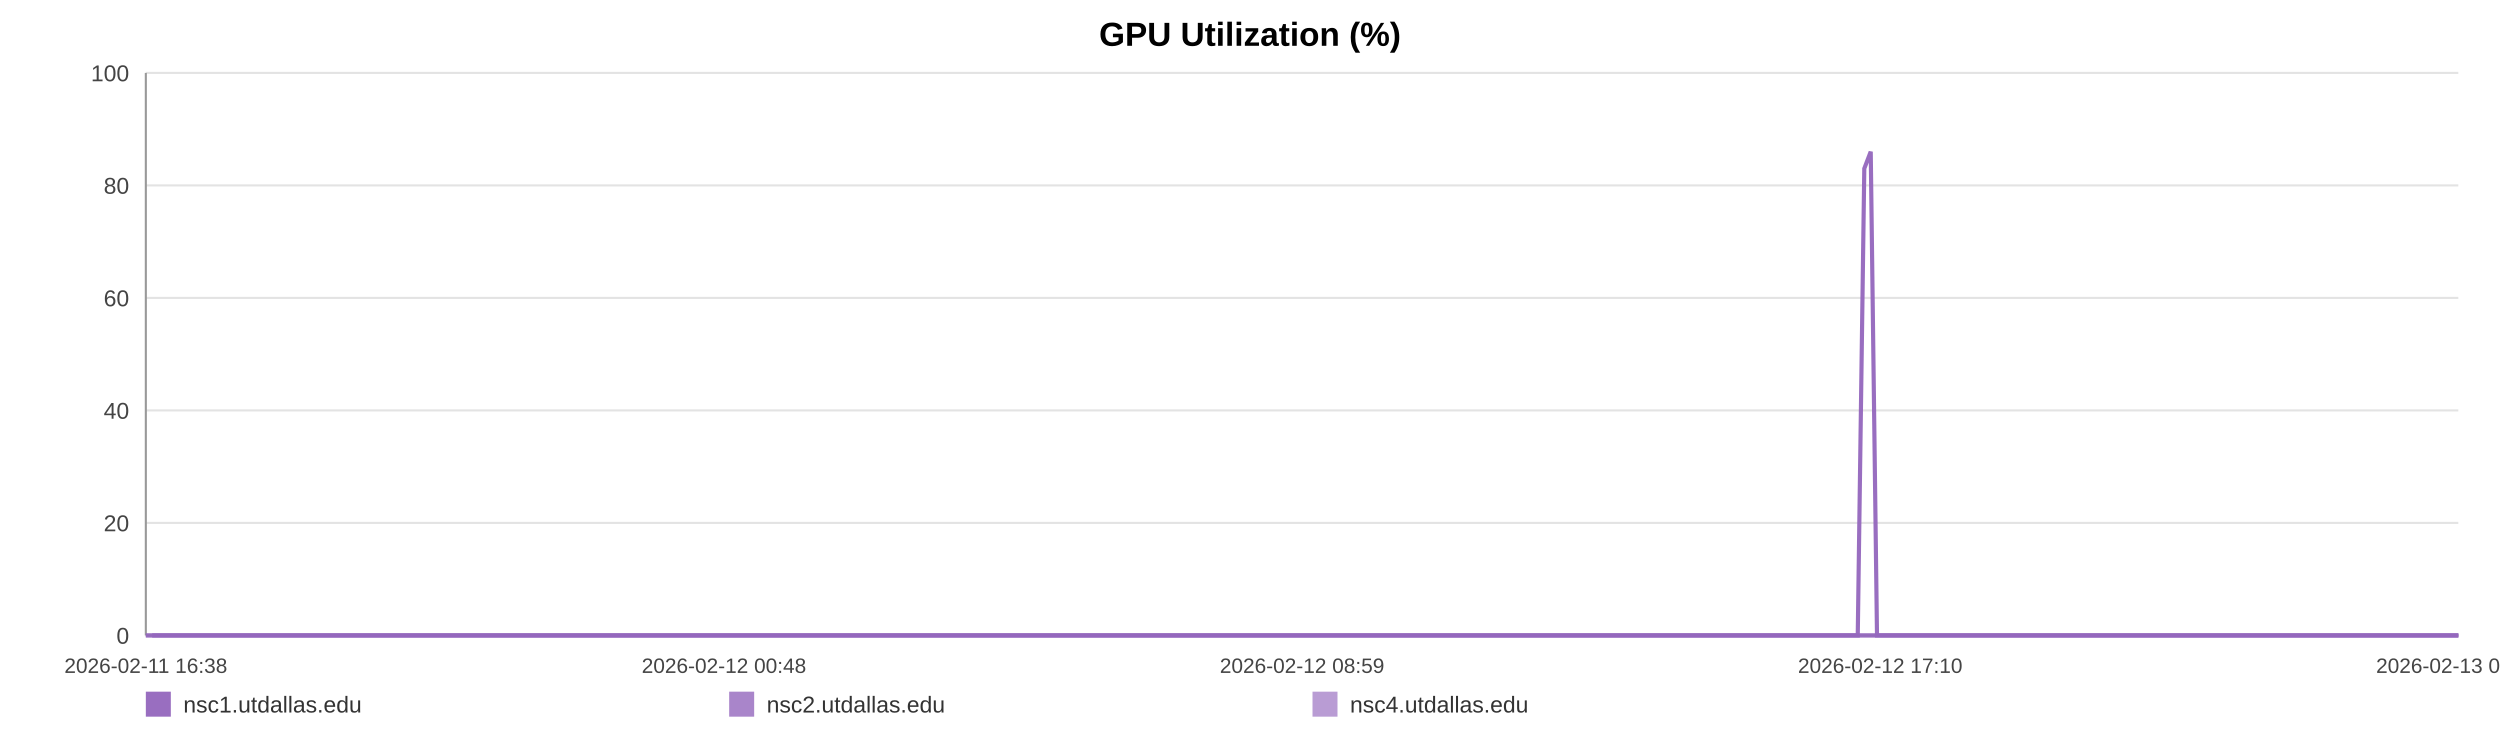
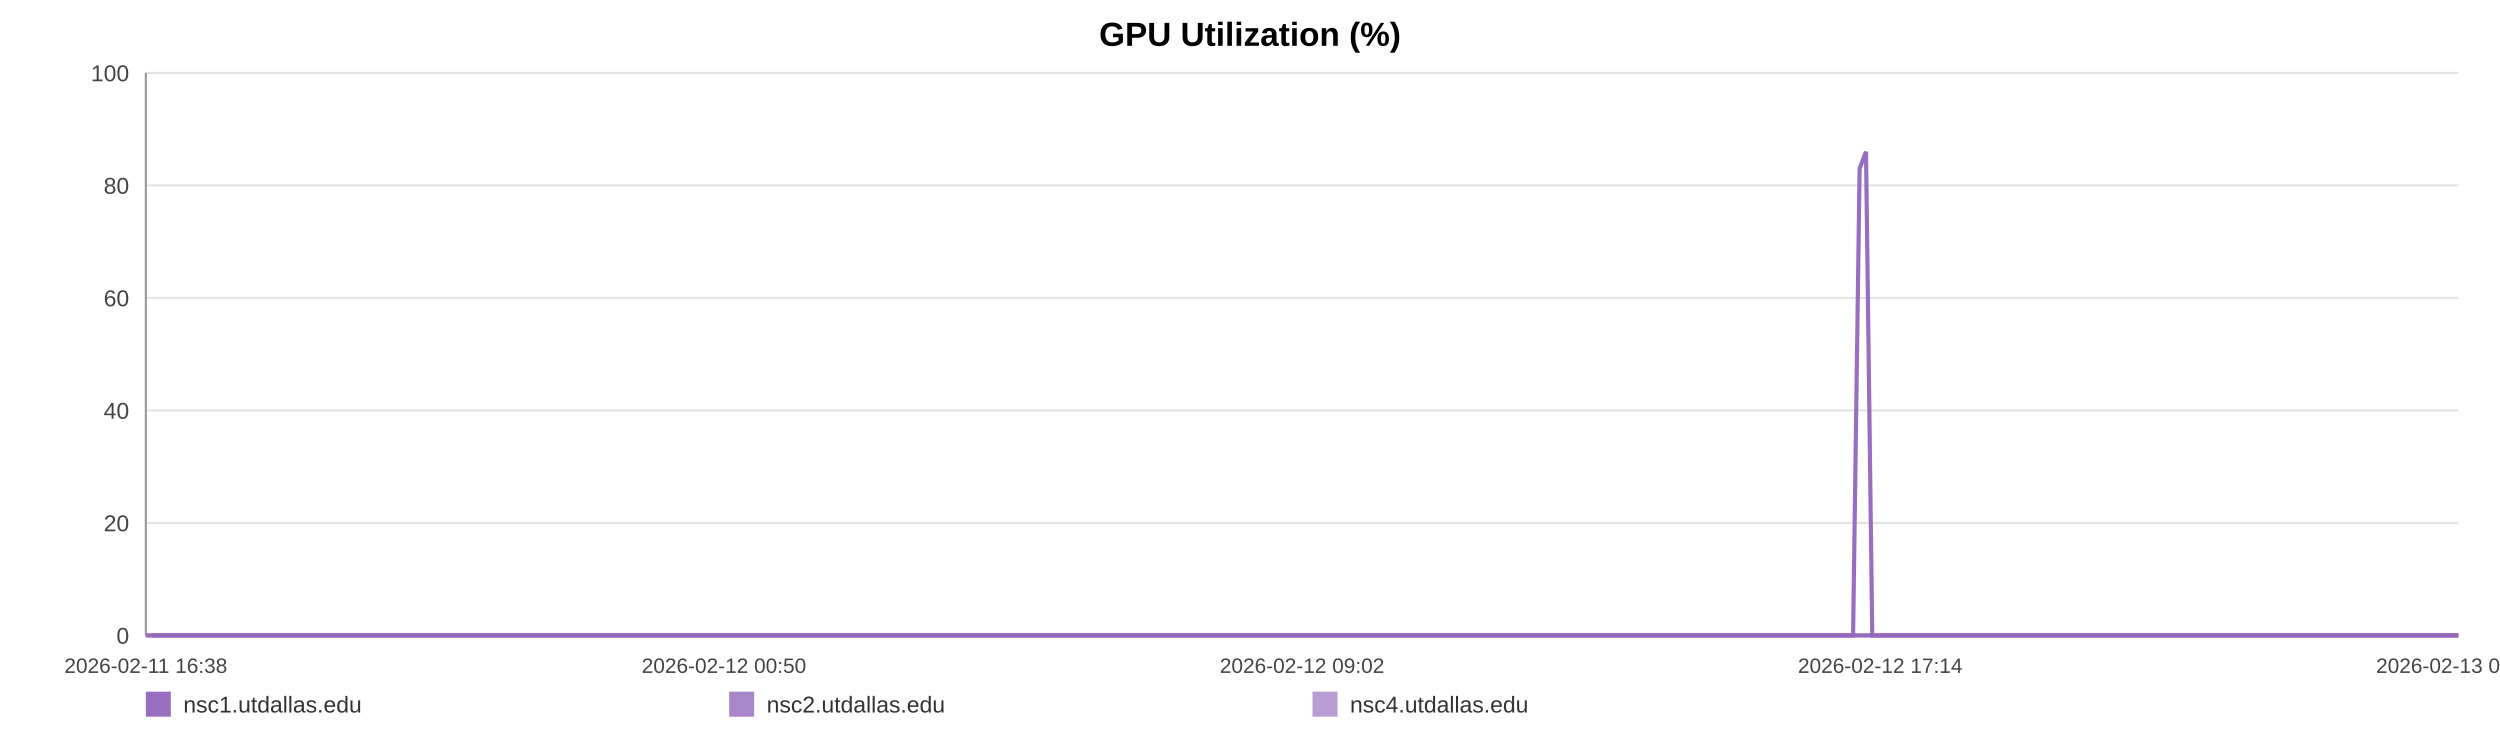
<svg xmlns="http://www.w3.org/2000/svg" width="1200" height="360" viewBox="0 0 1200 360" role="img" aria-label="GPU Utilization (%)">
  <rect width="100%" height="100%" fill="#ffffff" />
  <text x="600.0" y="22" text-anchor="middle" font-size="16" font-family="Arial, Helvetica, sans-serif" font-weight="bold">GPU Utilization (%)</text>
  <line x1="70" y1="35.00" x2="1180" y2="35.00" stroke="#e3e3e3" stroke-width="1" />
  <text x="62" y="39.00" text-anchor="end" font-size="11" fill="#444" font-family="Arial, Helvetica, sans-serif">100</text>
  <line x1="70" y1="89.00" x2="1180" y2="89.00" stroke="#e3e3e3" stroke-width="1" />
  <text x="62" y="93.00" text-anchor="end" font-size="11" fill="#444" font-family="Arial, Helvetica, sans-serif">80</text>
  <line x1="70" y1="143.00" x2="1180" y2="143.00" stroke="#e3e3e3" stroke-width="1" />
  <text x="62" y="147.00" text-anchor="end" font-size="11" fill="#444" font-family="Arial, Helvetica, sans-serif">60</text>
  <line x1="70" y1="197.00" x2="1180" y2="197.00" stroke="#e3e3e3" stroke-width="1" />
  <text x="62" y="201.00" text-anchor="end" font-size="11" fill="#444" font-family="Arial, Helvetica, sans-serif">40</text>
  <line x1="70" y1="251.00" x2="1180" y2="251.00" stroke="#e3e3e3" stroke-width="1" />
  <text x="62" y="255.00" text-anchor="end" font-size="11" fill="#444" font-family="Arial, Helvetica, sans-serif">20</text>
  <line x1="70" y1="305.00" x2="1180" y2="305.00" stroke="#e3e3e3" stroke-width="1" />
  <text x="62" y="309.00" text-anchor="end" font-size="11" fill="#444" font-family="Arial, Helvetica, sans-serif">0</text>
  <line x1="70" y1="35" x2="70" y2="305" stroke="#999" />
  <line x1="70" y1="305" x2="1180" y2="305" stroke="#999" />
  <text x="70.00" y="323" text-anchor="middle" font-size="10" fill="#444" font-family="Arial, Helvetica, sans-serif">2026-02-11 16:38</text>
-   <text x="347.50" y="323" text-anchor="middle" font-size="10" fill="#444" font-family="Arial, Helvetica, sans-serif">2026-02-12 00:48</text>
-   <text x="625.00" y="323" text-anchor="middle" font-size="10" fill="#444" font-family="Arial, Helvetica, sans-serif">2026-02-12 08:59</text>
-   <text x="902.50" y="323" text-anchor="middle" font-size="10" fill="#444" font-family="Arial, Helvetica, sans-serif">2026-02-12 17:10</text>
-   <text x="1180.00" y="323" text-anchor="middle" font-size="10" fill="#444" font-family="Arial, Helvetica, sans-serif">2026-02-13 01:20</text>
-   <polyline fill="none" stroke="#9467bd" stroke-opacity="0.95" stroke-width="2" points="73.04,305.00 76.10,305.00 79.13,305.00 82.19,305.00 85.26,305.00 88.28,305.00 91.33,305.00 94.63,305.00 97.65,305.00 100.68,305.00 103.71,305.00 106.80,305.00 109.82,305.00 112.85,305.00 118.32,305.00 123.05,305.00 126.12,305.00 129.24,305.00 132.27,305.00 135.31,305.00 138.29,305.00 141.36,305.00 144.39,305.00 147.46,305.00 150.52,305.00 153.62,305.00 156.68,305.00 159.73,305.00 162.92,305.00 166.00,305.00 169.03,305.00 172.15,305.00 175.20,305.00 178.24,305.00 181.38,305.00 184.40,305.00 187.44,305.00 190.54,305.00 193.55,305.00 196.59,305.00 199.60,305.00 202.63,305.00 205.69,305.00 208.71,305.00 211.82,305.00 214.90,305.00 217.90,305.00 220.94,305.00 224.01,305.00 227.06,305.00 230.53,305.00 233.58,305.00 236.61,305.00 239.63,305.00 242.65,305.00 245.67,305.00 248.70,305.00 251.75,305.00 254.78,305.00 257.89,305.00 260.92,305.00 263.93,305.00 266.99,305.00 270.07,305.00 273.11,305.00 276.16,305.00 279.17,305.00 282.18,305.00 285.21,305.00 288.23,305.00 291.26,305.00 294.31,305.00 297.32,305.00 300.37,305.00 303.42,305.00 306.43,305.00 309.49,305.00 312.51,305.00 315.53,305.00 318.65,305.00 321.69,305.00 324.72,305.00 327.78,305.00 330.81,305.00 333.86,305.00 336.90,305.00 339.91,305.00 342.92,305.00 345.98,305.00 349.05,305.00 352.08,305.00 355.16,305.00 358.15,305.00 361.21,305.00 364.23,305.00 367.27,305.00 370.28,305.00 373.33,305.00 376.34,305.00 379.41,305.00 382.45,305.00 385.50,305.00 388.54,305.00 391.62,305.00 394.69,305.00 397.72,305.00 400.75,305.00 403.78,305.00 406.81,305.00 409.88,305.00 412.92,305.00 415.96,305.00 418.99,305.00 422.05,305.00 425.10,305.00 428.16,305.00 431.26,305.00 434.28,305.00 437.33,305.00 440.37,305.00 443.41,305.00 446.44,305.00 449.50,305.00 452.80,305.00 455.83,305.00 458.91,305.00 461.95,305.00 464.96,305.00 467.98,305.00 470.97,305.00 474.00,305.00 477.04,305.00 480.08,305.00 483.11,305.00 486.14,305.00 489.18,305.00 492.19,305.00 495.29,305.00 498.32,305.00 501.35,305.00 504.38,305.00 507.42,305.00 510.45,305.00 513.50,305.00 516.56,305.00 519.60,305.00 522.64,305.00 525.68,305.00 528.70,305.00 531.72,305.00 534.76,305.00 537.79,305.00 540.85,305.00 543.92,305.00 546.96,305.00 550.00,305.00 553.07,305.00 556.11,305.00 559.13,305.00 562.18,305.00 565.23,305.00 568.32,305.00 571.40,305.00 574.43,305.00 577.48,305.00 580.50,305.00 583.51,305.00 586.55,305.00 589.59,305.00 592.62,305.00 595.63,305.00 598.65,305.00 601.72,305.00 604.77,305.00 607.82,305.00 610.86,305.00 613.97,305.00 617.00,305.00 620.04,305.00 623.06,305.00 626.08,305.00 629.39,305.00 632.50,305.00 635.51,305.00 638.54,305.00 641.54,305.00 644.59,305.00 647.63,305.00 650.68,305.00 653.73,305.00 656.76,305.00 659.78,305.00 662.83,305.00 665.94,305.00 668.97,305.00 671.99,305.00 675.03,305.00 678.10,305.00 681.20,305.00 684.31,305.00 687.33,305.00 690.37,305.00 693.41,305.00 696.44,305.00 699.49,305.00 702.54,305.00 705.62,305.00 708.65,305.00 711.66,305.00 714.73,305.00 717.78,305.00 720.81,305.00 723.86,305.00 726.94,305.00 729.98,305.00 733.01,305.00 736.02,305.00 739.04,305.00 742.10,305.00 745.13,305.00 748.16,305.00 751.19,305.00 754.20,305.00 757.23,305.00 760.30,305.00 763.34,305.00 766.40,305.00 769.48,305.00 772.52,305.00 775.58,305.00 778.61,305.00 781.66,305.00 784.70,305.00 787.74,305.00 790.79,305.00 793.90,305.00 796.94,305.00 800.00,305.00 803.04,305.00 806.07,305.00 809.12,305.00 812.13,305.00 815.16,305.00 818.23,305.00 821.27,305.00 824.31,305.00 827.36,305.00 830.42,305.00 833.46,305.00 836.50,305.00 839.56,305.00 842.64,305.00 845.66,305.00 848.70,305.00 851.76,305.00 854.83,305.00 857.89,305.00 860.92,305.00 863.96,305.00 867.33,305.00 870.39,305.00 873.44,305.00 876.48,305.00 879.56,305.00 882.61,305.00 885.65,305.00 888.71,305.00 891.72,305.00 894.86,80.90 897.95,72.80 900.96,305.00 904.00,305.00 907.04,305.00 910.09,305.00 913.13,305.00 916.29,305.00 919.33,305.00 922.37,305.00 925.45,305.00 928.73,305.00 931.77,305.00 935.60,305.00 940.75,305.00 943.86,305.00 946.97,305.00 950.00,305.00 952.98,305.00 956.01,305.00 959.10,305.00 962.15,305.00 965.21,305.00 968.38,305.00 971.53,305.00 974.75,305.00 977.81,305.00 980.85,305.00 983.90,305.00 986.98,305.00 990.06,305.00 993.13,305.00 996.16,305.00 999.19,305.00 1002.36,305.00 1005.42,305.00 1008.43,305.00 1011.48,305.00 1014.57,305.00 1017.73,305.00 1020.80,305.00 1023.84,305.00 1026.97,305.00 1029.88,305.00 1032.91,305.00 1036.01,305.00 1039.03,305.00 1042.13,305.00 1045.26,305.00 1048.32,305.00 1051.35,305.00 1054.43,305.00 1057.51,305.00 1060.55,305.00 1063.59,305.00 1066.60,305.00 1069.67,305.00 1072.72,305.00 1075.74,305.00 1079.37,305.00 1082.95,305.00 1086.55,305.00 1090.08,305.00 1093.56,305.00 1097.07,305.00 1100.67,305.00 1104.21,305.00 1107.26,305.00 1110.27,305.00 1113.31,305.00 1116.34,305.00 1119.39,305.00 1122.40,305.00 1125.43,305.00 1128.45,305.00 1131.50,305.00 1134.53,305.00 1137.57,305.00 1140.59,305.00 1143.63,305.00 1146.64,305.00 1149.68,305.00 1152.70,305.00 1155.75,305.00 1158.76,305.00 1161.81,305.00 1164.87,305.00 1167.88,305.00 1170.90,305.00 1173.92,305.00 1176.96,305.00 1180.00,305.00" />
-   <polyline fill="none" stroke="#9467bd" stroke-opacity="0.80" stroke-width="2" points="70.00,305.00 73.04,305.00 76.10,305.00 79.13,305.00 82.19,305.00 85.26,305.00 88.28,305.00 91.33,305.00 94.63,305.00 97.65,305.00 100.68,305.00 103.71,305.00 106.80,305.00 109.82,305.00 112.85,305.00 118.32,305.00 123.05,305.00 126.12,305.00 129.24,305.00 132.27,305.00 135.31,305.00 138.29,305.00 141.36,305.00 144.39,305.00 147.46,305.00 150.52,305.00 153.62,305.00 156.68,305.00 159.73,305.00 162.92,305.00 166.00,305.00 169.03,305.00 172.15,305.00 175.20,305.00 178.24,305.00 181.38,305.00 184.40,305.00 187.44,305.00 190.54,305.00 193.55,305.00 196.59,305.00 199.60,305.00 202.63,305.00 205.69,305.00 208.71,305.00 211.82,305.00 214.90,305.00 217.90,305.00 220.94,305.00 224.01,305.00 227.06,305.00 230.53,305.00 233.58,305.00 236.61,305.00 239.63,305.00 242.65,305.00 245.67,305.00 248.70,305.00 251.75,305.00 254.78,305.00 257.89,305.00 260.92,305.00 263.93,305.00 266.99,305.00 270.07,305.00 273.11,305.00 276.16,305.00 279.17,305.00 282.18,305.00 285.21,305.00 288.23,305.00 291.26,305.00 294.31,305.00 297.32,305.00 300.37,305.00 303.42,305.00 306.43,305.00 309.49,305.00 312.51,305.00 315.53,305.00 318.65,305.00 321.69,305.00 324.72,305.00 327.78,305.00 330.81,305.00 333.86,305.00 336.90,305.00 339.91,305.00 342.92,305.00 345.98,305.00 349.05,305.00 352.08,305.00 355.16,305.00 358.15,305.00 361.21,305.00 364.23,305.00 367.27,305.00 370.28,305.00 373.33,305.00 376.34,305.00 379.41,305.00 382.45,305.00 385.50,305.00 388.54,305.00 391.62,305.00 394.69,305.00 397.72,305.00 400.75,305.00 403.78,305.00 406.81,305.00 409.88,305.00 412.92,305.00 415.96,305.00 418.99,305.00 422.05,305.00 425.10,305.00 428.16,305.00 431.26,305.00 434.28,305.00 437.33,305.00 440.37,305.00 443.41,305.00 446.44,305.00 449.50,305.00 452.80,305.00 455.83,305.00 458.91,305.00 461.95,305.00 464.96,305.00 467.98,305.00 470.97,305.00 474.00,305.00 477.04,305.00 480.08,305.00 483.11,305.00 486.14,305.00 489.18,305.00 492.19,305.00 495.29,305.00 498.32,305.00 501.35,305.00 504.38,305.00 507.42,305.00 510.45,305.00 513.50,305.00 516.56,305.00 519.60,305.00 522.64,305.00 525.68,305.00 528.70,305.00 531.72,305.00 534.76,305.00 537.79,305.00 540.85,305.00 543.92,305.00 546.96,305.00 550.00,305.00 553.07,305.00 556.11,305.00 559.13,305.00 562.18,305.00 565.23,305.00 568.32,305.00 571.40,305.00 574.43,305.00 577.48,305.00 580.50,305.00 583.51,305.00 586.55,305.00 589.59,305.00 592.62,305.00 595.63,305.00 598.65,305.00 601.72,305.00 604.77,305.00 607.82,305.00 610.86,305.00 613.97,305.00 617.00,305.00 620.04,305.00 623.06,305.00 626.08,305.00 629.39,305.00 632.50,305.00 635.51,305.00 638.54,305.00 641.54,305.00 644.59,305.00 647.63,305.00 650.68,305.00 653.73,305.00 656.76,305.00 659.78,305.00 662.83,305.00 665.94,305.00 668.97,305.00 671.99,305.00 675.03,305.00 678.10,305.00 681.20,305.00 684.31,305.00 687.33,305.00 690.37,305.00 693.41,305.00 696.44,305.00 699.49,305.00 702.54,305.00 705.62,305.00 708.65,305.00 711.66,305.00 714.73,305.00 717.78,305.00 720.81,305.00 723.86,305.00 726.94,305.00 729.98,305.00 733.01,305.00 736.02,305.00 739.04,305.00 742.10,305.00 745.13,305.00 748.16,305.00 751.19,305.00 754.20,305.00 757.23,305.00 760.30,305.00 763.34,305.00 766.40,305.00 769.48,305.00 772.52,305.00 775.58,305.00 778.61,305.00 781.66,305.00 784.70,305.00 787.74,305.00 790.79,305.00 793.90,305.00 796.94,305.00 800.00,305.00 803.04,305.00 806.07,305.00 809.12,305.00 812.13,305.00 815.16,305.00 818.23,305.00 821.27,305.00 824.31,305.00 827.36,305.00 830.42,305.00 833.46,305.00 836.50,305.00 839.56,305.00 842.64,305.00 845.66,305.00 848.70,305.00 851.76,305.00 854.83,305.00 857.89,305.00 860.92,305.00 863.96,305.00 867.33,305.00 870.39,305.00 873.44,305.00 876.48,305.00 879.56,305.00 882.61,305.00 885.65,305.00 888.71,305.00 891.72,305.00 894.86,305.00 897.95,305.00 900.96,305.00 904.00,305.00 907.04,305.00 910.09,305.00 913.13,305.00 916.29,305.00 919.33,305.00 922.37,305.00 925.45,305.00 928.73,305.00 931.77,305.00 935.60,305.00 940.75,305.00 943.86,305.00 946.97,305.00 950.00,305.00 952.98,305.00 956.01,305.00 959.10,305.00 962.15,305.00 965.21,305.00 968.38,305.00 971.53,305.00 974.75,305.00 977.81,305.00 980.85,305.00 983.90,305.00 986.98,305.00 990.06,305.00 993.13,305.00 996.16,305.00 999.19,305.00 1002.36,305.00 1005.42,305.00 1008.43,305.00 1011.48,305.00 1014.57,305.00 1017.73,305.00 1020.80,305.00 1023.84,305.00 1026.97,305.00 1029.88,305.00 1032.91,305.00 1036.01,305.00 1039.03,305.00 1042.13,305.00 1045.26,305.00 1048.32,305.00 1051.35,305.00 1054.43,305.00 1057.51,305.00 1060.55,305.00 1063.59,305.00 1066.60,305.00 1069.67,305.00 1072.72,305.00 1075.74,305.00 1079.37,305.00 1082.95,305.00 1086.55,305.00 1090.08,305.00 1093.56,305.00 1097.07,305.00 1100.67,305.00 1104.21,305.00 1107.26,305.00 1110.27,305.00 1113.31,305.00 1116.34,305.00 1119.39,305.00 1122.40,305.00 1125.43,305.00 1128.45,305.00 1131.50,305.00 1134.53,305.00 1137.57,305.00 1140.59,305.00 1143.63,305.00 1146.64,305.00 1149.68,305.00 1152.70,305.00 1155.75,305.00 1158.76,305.00 1161.81,305.00 1164.87,305.00 1167.88,305.00 1170.90,305.00 1173.92,305.00 1176.96,305.00 1180.00,305.00" />
-   <polyline fill="none" stroke="#9467bd" stroke-opacity="0.65" stroke-width="2" points="70.00,305.00 73.04,305.00 76.10,305.00 79.13,305.00 82.19,305.00 85.26,305.00 88.28,305.00 91.33,305.00 94.63,305.00 97.65,305.00 100.68,305.00 103.71,305.00 106.80,305.00 109.82,305.00 112.85,305.00 118.32,305.00 123.05,305.00 126.12,305.00 129.24,305.00 132.27,305.00 135.31,305.00 138.29,305.00 141.36,305.00 144.39,305.00 147.46,305.00 150.52,305.00 153.62,305.00 156.68,305.00 159.73,305.00 162.92,305.00 166.00,305.00 169.03,305.00 172.15,305.00 175.20,305.00 178.24,305.00 181.38,305.00 184.40,305.00 187.44,305.00 190.54,305.00 193.55,305.00 196.59,305.00 199.60,305.00 202.63,305.00 205.69,305.00 208.71,305.00 211.82,305.00 214.90,305.00 217.90,305.00 220.94,305.00 224.01,305.00 227.06,305.00 230.53,305.00 233.58,305.00 236.61,305.00 239.63,305.00 242.65,305.00 245.67,305.00 248.70,305.00 251.75,305.00 254.78,305.00 257.89,305.00 260.92,305.00 263.93,305.00 266.99,305.00 270.07,305.00 273.11,305.00 276.16,305.00 279.17,305.00 282.18,305.00 285.21,305.00 288.23,305.00 291.26,305.00 294.31,305.00 297.32,305.00 300.37,305.00 303.42,305.00 306.43,305.00 309.49,305.00 312.51,305.00 315.53,305.00 318.65,305.00 321.69,305.00 324.72,305.00 327.78,305.00 330.81,305.00 333.86,305.00 336.90,305.00 339.91,305.00 342.92,305.00 345.98,305.00 349.05,305.00 352.08,305.00 355.16,305.00 358.15,305.00 361.21,305.00 364.23,305.00 367.27,305.00 370.28,305.00 373.33,305.00 376.34,305.00 379.41,305.00 382.45,305.00 385.50,305.00 388.54,305.00 391.62,305.00 394.69,305.00 397.72,305.00 400.75,305.00 403.78,305.00 406.81,305.00 409.88,305.00 412.92,305.00 415.96,305.00 418.99,305.00 422.05,305.00 425.10,305.00 428.16,305.00 431.26,305.00 434.28,305.00 437.33,305.00 440.37,305.00 443.41,305.00 446.44,305.00 449.50,305.00 452.80,305.00 455.83,305.00 458.91,305.00 461.95,305.00 464.96,305.00 467.98,305.00 470.97,305.00 474.00,305.00 477.04,305.00 480.08,305.00 483.11,305.00 486.14,305.00 489.18,305.00 492.19,305.00 495.29,305.00 498.32,305.00 501.35,305.00 504.38,305.00 507.42,305.00 510.45,305.00 513.50,305.00 516.56,305.00 519.60,305.00 522.64,305.00 525.68,305.00 528.70,305.00 531.72,305.00 534.76,305.00 537.79,305.00 540.85,305.00 543.92,305.00 546.96,305.00 550.00,305.00 553.07,305.00 556.11,305.00 559.13,305.00 562.18,305.00 565.23,305.00 568.32,305.00 571.40,305.00 574.43,305.00 577.48,305.00 580.50,305.00 583.51,305.00 586.55,305.00 589.59,305.00 592.62,305.00 595.63,305.00 598.65,305.00 601.72,305.00 604.77,305.00 607.82,305.00 610.86,305.00 613.97,305.00 617.00,305.00 620.04,305.00 623.06,305.00 626.08,305.00 629.39,305.00 632.50,305.00 635.51,305.00 638.54,305.00 641.54,305.00 644.59,305.00 647.63,305.00 650.68,305.00 653.73,305.00 656.76,305.00 659.78,305.00 662.83,305.00 665.94,305.00 668.97,305.00 671.99,305.00 675.03,305.00 678.10,305.00 681.20,305.00 684.31,305.00 687.33,305.00 690.37,305.00 693.41,305.00 696.44,305.00 699.49,305.00 702.54,305.00 705.62,305.00 708.65,305.00 711.66,305.00 714.73,305.00 717.78,305.00 720.81,305.00 723.86,305.00 726.94,305.00 729.98,305.00 733.01,305.00 736.02,305.00 739.04,305.00 742.10,305.00 745.13,305.00 748.16,305.00 751.19,305.00 754.20,305.00 757.23,305.00 760.30,305.00 763.34,305.00 766.40,305.00 769.48,305.00 772.52,305.00 775.58,305.00 778.61,305.00 781.66,305.00 784.70,305.00 787.74,305.00 790.79,305.00 793.90,305.00 796.94,305.00 800.00,305.00 803.04,305.00 806.07,305.00 809.12,305.00 812.13,305.00 815.16,305.00 818.23,305.00 821.27,305.00 824.31,305.00 827.36,305.00 830.42,305.00 833.46,305.00 836.50,305.00 839.56,305.00 842.64,305.00 845.66,305.00 848.70,305.00 851.76,305.00 854.83,305.00 857.89,305.00 860.92,305.00 863.96,305.00 867.33,305.00 870.39,305.00 873.44,305.00 876.48,305.00 879.56,305.00 882.61,305.00 885.65,305.00 888.71,305.00 891.72,305.00 894.86,305.00 897.95,305.00 900.96,305.00 904.00,305.00 907.04,305.00 910.09,305.00 913.13,305.00 916.29,305.00 919.33,305.00 922.37,305.00 925.45,305.00 928.73,305.00 931.77,305.00 935.60,305.00 940.75,305.00 943.86,305.00 946.97,305.00 950.00,305.00 952.98,305.00 956.01,305.00 959.10,305.00 962.15,305.00 965.21,305.00 968.38,305.00 971.53,305.00 974.75,305.00 977.81,305.00 980.85,305.00 983.90,305.00 986.98,305.00 990.06,305.00 993.13,305.00 996.16,305.00 999.19,305.00 1002.36,305.00 1005.42,305.00 1008.43,305.00 1011.48,305.00 1014.57,305.00 1017.73,305.00 1020.80,305.00 1023.84,305.00 1026.97,305.00 1029.88,305.00 1032.91,305.00 1036.01,305.00 1039.03,305.00 1042.13,305.00 1045.26,305.00 1048.32,305.00 1051.35,305.00 1054.43,305.00 1057.51,305.00 1060.55,305.00 1063.59,305.00 1066.60,305.00 1069.67,305.00 1072.72,305.00 1075.74,305.00 1079.37,305.00 1082.95,305.00 1086.55,305.00 1090.08,305.00 1093.56,305.00 1097.07,305.00 1100.67,305.00 1104.21,305.00 1107.26,305.00 1110.27,305.00 1113.31,305.00 1116.34,305.00 1119.39,305.00 1122.40,305.00 1125.43,305.00 1128.45,305.00 1131.50,305.00 1134.53,305.00 1137.57,305.00 1140.59,305.00 1143.63,305.00 1146.64,305.00 1149.68,305.00 1152.70,305.00 1155.75,305.00 1158.76,305.00 1161.81,305.00 1164.87,305.00 1167.88,305.00 1170.90,305.00 1173.92,305.00 1176.96,305.00 1180.00,305.00" />
+   <text x="347.50" y="323" text-anchor="middle" font-size="10" fill="#444" font-family="Arial, Helvetica, sans-serif">2026-02-12 00:50</text>
+   <text x="625.00" y="323" text-anchor="middle" font-size="10" fill="#444" font-family="Arial, Helvetica, sans-serif">2026-02-12 09:02</text>
+   <text x="902.50" y="323" text-anchor="middle" font-size="10" fill="#444" font-family="Arial, Helvetica, sans-serif">2026-02-12 17:14</text>
+   <text x="1180.00" y="323" text-anchor="middle" font-size="10" fill="#444" font-family="Arial, Helvetica, sans-serif">2026-02-13 01:26</text>
+   <polyline fill="none" stroke="#9467bd" stroke-opacity="0.95" stroke-width="2" points="73.04,305.00 76.08,305.00 79.11,305.00 82.15,305.00 85.22,305.00 88.23,305.00 91.27,305.00 94.56,305.00 97.58,305.00 100.60,305.00 103.61,305.00 106.70,305.00 109.71,305.00 112.73,305.00 118.19,305.00 122.90,305.00 125.97,305.00 129.08,305.00 132.10,305.00 135.13,305.00 138.10,305.00 141.16,305.00 144.19,305.00 147.25,305.00 150.30,305.00 153.39,305.00 156.44,305.00 159.48,305.00 162.67,305.00 165.74,305.00 168.76,305.00 171.87,305.00 174.91,305.00 177.95,305.00 181.08,305.00 184.08,305.00 187.12,305.00 190.21,305.00 193.21,305.00 196.25,305.00 199.24,305.00 202.27,305.00 205.32,305.00 208.33,305.00 211.44,305.00 214.50,305.00 217.50,305.00 220.53,305.00 223.59,305.00 226.63,305.00 230.09,305.00 233.13,305.00 236.16,305.00 239.16,305.00 242.18,305.00 245.19,305.00 248.21,305.00 251.25,305.00 254.28,305.00 257.37,305.00 260.40,305.00 263.40,305.00 266.45,305.00 269.53,305.00 272.55,305.00 275.60,305.00 278.60,305.00 281.60,305.00 284.62,305.00 287.63,305.00 290.66,305.00 293.69,305.00 296.70,305.00 299.74,305.00 302.78,305.00 305.78,305.00 308.83,305.00 311.84,305.00 314.86,305.00 317.97,305.00 321.00,305.00 324.02,305.00 327.08,305.00 330.10,305.00 333.14,305.00 336.17,305.00 339.17,305.00 342.18,305.00 345.23,305.00 348.28,305.00 351.31,305.00 354.38,305.00 357.36,305.00 360.41,305.00 363.43,305.00 366.45,305.00 369.46,305.00 372.50,305.00 375.51,305.00 378.56,305.00 381.60,305.00 384.63,305.00 387.67,305.00 390.74,305.00 393.80,305.00 396.82,305.00 399.84,305.00 402.87,305.00 405.89,305.00 408.95,305.00 411.99,305.00 415.01,305.00 418.04,305.00 421.08,305.00 424.13,305.00 427.19,305.00 430.27,305.00 433.29,305.00 436.32,305.00 439.36,305.00 442.38,305.00 445.41,305.00 448.47,305.00 451.76,305.00 454.77,305.00 457.85,305.00 460.87,305.00 463.88,305.00 466.89,305.00 469.87,305.00 472.90,305.00 475.93,305.00 478.96,305.00 481.98,305.00 485.00,305.00 488.03,305.00 491.04,305.00 494.13,305.00 497.15,305.00 500.17,305.00 503.19,305.00 506.23,305.00 509.24,305.00 512.29,305.00 515.33,305.00 518.37,305.00 521.41,305.00 524.43,305.00 527.44,305.00 530.46,305.00 533.49,305.00 536.51,305.00 539.56,305.00 542.62,305.00 545.66,305.00 548.68,305.00 551.75,305.00 554.78,305.00 557.79,305.00 560.84,305.00 563.87,305.00 566.96,305.00 570.03,305.00 573.05,305.00 576.09,305.00 579.10,305.00 582.11,305.00 585.14,305.00 588.17,305.00 591.19,305.00 594.19,305.00 597.21,305.00 600.27,305.00 603.31,305.00 606.35,305.00 609.38,305.00 612.48,305.00 615.51,305.00 618.53,305.00 621.55,305.00 624.56,305.00 627.86,305.00 630.96,305.00 633.97,305.00 636.98,305.00 639.97,305.00 643.02,305.00 646.05,305.00 649.09,305.00 652.14,305.00 655.15,305.00 658.17,305.00 661.21,305.00 664.31,305.00 667.34,305.00 670.34,305.00 673.37,305.00 676.43,305.00 679.53,305.00 682.63,305.00 685.64,305.00 688.67,305.00 691.71,305.00 694.73,305.00 697.77,305.00 700.81,305.00 703.88,305.00 706.90,305.00 709.91,305.00 712.97,305.00 716.01,305.00 719.03,305.00 722.07,305.00 725.14,305.00 728.18,305.00 731.20,305.00 734.20,305.00 737.21,305.00 740.26,305.00 743.28,305.00 746.30,305.00 749.33,305.00 752.33,305.00 755.35,305.00 758.41,305.00 761.44,305.00 764.49,305.00 767.56,305.00 770.60,305.00 773.65,305.00 776.67,305.00 779.72,305.00 782.74,305.00 785.78,305.00 788.82,305.00 791.92,305.00 794.95,305.00 798.00,305.00 801.04,305.00 804.05,305.00 807.10,305.00 810.10,305.00 813.12,305.00 816.18,305.00 819.21,305.00 822.25,305.00 825.29,305.00 828.34,305.00 831.37,305.00 834.40,305.00 837.46,305.00 840.52,305.00 843.54,305.00 846.57,305.00 849.62,305.00 852.69,305.00 855.73,305.00 858.76,305.00 861.79,305.00 865.15,305.00 868.21,305.00 871.24,305.00 874.28,305.00 877.34,305.00 880.39,305.00 883.42,305.00 886.47,305.00 889.48,305.00 892.61,80.90 895.68,72.80 898.69,305.00 901.72,305.00 904.75,305.00 907.79,305.00 910.82,305.00 913.97,305.00 917.01,305.00 920.03,305.00 923.11,305.00 926.38,305.00 929.42,305.00 933.23,305.00 938.36,305.00 941.47,305.00 944.57,305.00 947.59,305.00 950.56,305.00 953.58,305.00 956.67,305.00 959.71,305.00 962.77,305.00 965.92,305.00 969.06,305.00 972.28,305.00 975.32,305.00 978.36,305.00 981.40,305.00 984.47,305.00 987.54,305.00 990.61,305.00 993.62,305.00 996.65,305.00 999.81,305.00 1002.86,305.00 1005.86,305.00 1008.91,305.00 1011.99,305.00 1015.14,305.00 1018.20,305.00 1021.23,305.00 1024.35,305.00 1027.26,305.00 1030.27,305.00 1033.37,305.00 1036.38,305.00 1039.47,305.00 1042.60,305.00 1045.64,305.00 1048.67,305.00 1051.74,305.00 1054.81,305.00 1057.84,305.00 1060.87,305.00 1063.88,305.00 1066.93,305.00 1069.98,305.00 1072.99,305.00 1076.60,305.00 1080.18,305.00 1083.77,305.00 1087.29,305.00 1090.76,305.00 1094.26,305.00 1097.85,305.00 1101.38,305.00 1104.43,305.00 1107.43,305.00 1110.45,305.00 1113.48,305.00 1116.52,305.00 1119.52,305.00 1122.54,305.00 1125.56,305.00 1128.59,305.00 1131.62,305.00 1134.65,305.00 1137.66,305.00 1140.69,305.00 1143.70,305.00 1146.73,305.00 1149.74,305.00 1152.78,305.00 1155.78,305.00 1158.82,305.00 1161.88,305.00 1164.88,305.00 1167.88,305.00 1170.90,305.00 1173.93,305.00 1176.96,305.00 1180.00,305.00" />
+   <polyline fill="none" stroke="#9467bd" stroke-opacity="0.80" stroke-width="2" points="70.00,305.00 73.04,305.00 76.08,305.00 79.11,305.00 82.15,305.00 85.22,305.00 88.23,305.00 91.27,305.00 94.56,305.00 97.58,305.00 100.60,305.00 103.61,305.00 106.70,305.00 109.71,305.00 112.73,305.00 118.19,305.00 122.90,305.00 125.97,305.00 129.08,305.00 132.10,305.00 135.13,305.00 138.10,305.00 141.16,305.00 144.19,305.00 147.25,305.00 150.30,305.00 153.39,305.00 156.44,305.00 159.48,305.00 162.67,305.00 165.74,305.00 168.76,305.00 171.87,305.00 174.91,305.00 177.95,305.00 181.08,305.00 184.08,305.00 187.12,305.00 190.21,305.00 193.21,305.00 196.25,305.00 199.24,305.00 202.27,305.00 205.32,305.00 208.33,305.00 211.44,305.00 214.50,305.00 217.50,305.00 220.53,305.00 223.59,305.00 226.63,305.00 230.09,305.00 233.13,305.00 236.16,305.00 239.16,305.00 242.18,305.00 245.19,305.00 248.21,305.00 251.25,305.00 254.28,305.00 257.37,305.00 260.40,305.00 263.40,305.00 266.45,305.00 269.53,305.00 272.55,305.00 275.60,305.00 278.60,305.00 281.60,305.00 284.62,305.00 287.63,305.00 290.66,305.00 293.69,305.00 296.70,305.00 299.74,305.00 302.78,305.00 305.78,305.00 308.83,305.00 311.84,305.00 314.86,305.00 317.97,305.00 321.00,305.00 324.02,305.00 327.08,305.00 330.10,305.00 333.14,305.00 336.17,305.00 339.17,305.00 342.18,305.00 345.23,305.00 348.28,305.00 351.31,305.00 354.38,305.00 357.36,305.00 360.41,305.00 363.43,305.00 366.45,305.00 369.46,305.00 372.50,305.00 375.51,305.00 378.56,305.00 381.60,305.00 384.63,305.00 387.67,305.00 390.74,305.00 393.80,305.00 396.82,305.00 399.84,305.00 402.87,305.00 405.89,305.00 408.95,305.00 411.99,305.00 415.01,305.00 418.04,305.00 421.08,305.00 424.13,305.00 427.19,305.00 430.27,305.00 433.29,305.00 436.32,305.00 439.36,305.00 442.38,305.00 445.41,305.00 448.47,305.00 451.76,305.00 454.77,305.00 457.85,305.00 460.87,305.00 463.88,305.00 466.89,305.00 469.87,305.00 472.90,305.00 475.93,305.00 478.96,305.00 481.98,305.00 485.00,305.00 488.03,305.00 491.04,305.00 494.13,305.00 497.15,305.00 500.17,305.00 503.19,305.00 506.23,305.00 509.24,305.00 512.29,305.00 515.33,305.00 518.37,305.00 521.41,305.00 524.43,305.00 527.44,305.00 530.46,305.00 533.49,305.00 536.51,305.00 539.56,305.00 542.62,305.00 545.66,305.00 548.68,305.00 551.75,305.00 554.78,305.00 557.79,305.00 560.84,305.00 563.87,305.00 566.96,305.00 570.03,305.00 573.05,305.00 576.09,305.00 579.10,305.00 582.11,305.00 585.14,305.00 588.17,305.00 591.19,305.00 594.19,305.00 597.21,305.00 600.27,305.00 603.31,305.00 606.35,305.00 609.38,305.00 612.48,305.00 615.51,305.00 618.53,305.00 621.55,305.00 624.56,305.00 627.86,305.00 630.96,305.00 633.97,305.00 636.98,305.00 639.97,305.00 643.02,305.00 646.05,305.00 649.09,305.00 652.14,305.00 655.15,305.00 658.17,305.00 661.21,305.00 664.31,305.00 667.34,305.00 670.34,305.00 673.37,305.00 676.43,305.00 679.53,305.00 682.63,305.00 685.64,305.00 688.67,305.00 691.71,305.00 694.73,305.00 697.77,305.00 700.81,305.00 703.88,305.00 706.90,305.00 709.91,305.00 712.97,305.00 716.01,305.00 719.03,305.00 722.07,305.00 725.14,305.00 728.18,305.00 731.20,305.00 734.20,305.00 737.21,305.00 740.26,305.00 743.28,305.00 746.30,305.00 749.33,305.00 752.33,305.00 755.35,305.00 758.41,305.00 761.44,305.00 764.49,305.00 767.56,305.00 770.60,305.00 773.65,305.00 776.67,305.00 779.72,305.00 782.74,305.00 785.78,305.00 788.82,305.00 791.92,305.00 794.95,305.00 798.00,305.00 801.04,305.00 804.05,305.00 807.10,305.00 810.10,305.00 813.12,305.00 816.18,305.00 819.21,305.00 822.25,305.00 825.29,305.00 828.34,305.00 831.37,305.00 834.40,305.00 837.46,305.00 840.52,305.00 843.54,305.00 846.57,305.00 849.62,305.00 852.69,305.00 855.73,305.00 858.76,305.00 861.79,305.00 865.15,305.00 868.21,305.00 871.24,305.00 874.28,305.00 877.34,305.00 880.39,305.00 883.42,305.00 886.47,305.00 889.48,305.00 892.61,305.00 895.68,305.00 898.69,305.00 901.72,305.00 904.75,305.00 907.79,305.00 910.82,305.00 913.97,305.00 917.01,305.00 920.03,305.00 923.11,305.00 926.38,305.00 929.42,305.00 933.23,305.00 938.36,305.00 941.47,305.00 944.57,305.00 947.59,305.00 950.56,305.00 953.58,305.00 956.67,305.00 959.71,305.00 962.77,305.00 965.92,305.00 969.06,305.00 972.28,305.00 975.32,305.00 978.36,305.00 981.40,305.00 984.47,305.00 987.54,305.00 990.61,305.00 993.62,305.00 996.65,305.00 999.81,305.00 1002.86,305.00 1005.86,305.00 1008.91,305.00 1011.99,305.00 1015.14,305.00 1018.20,305.00 1021.23,305.00 1024.35,305.00 1027.26,305.00 1030.27,305.00 1033.37,305.00 1036.38,305.00 1039.47,305.00 1042.60,305.00 1045.64,305.00 1048.67,305.00 1051.74,305.00 1054.81,305.00 1057.84,305.00 1060.87,305.00 1063.88,305.00 1066.93,305.00 1069.98,305.00 1072.99,305.00 1076.60,305.00 1080.18,305.00 1083.77,305.00 1087.29,305.00 1090.76,305.00 1094.26,305.00 1097.85,305.00 1101.38,305.00 1104.43,305.00 1107.43,305.00 1110.45,305.00 1113.48,305.00 1116.52,305.00 1119.52,305.00 1122.54,305.00 1125.56,305.00 1128.59,305.00 1131.62,305.00 1134.65,305.00 1137.66,305.00 1140.69,305.00 1143.70,305.00 1146.73,305.00 1149.74,305.00 1152.78,305.00 1155.78,305.00 1158.82,305.00 1161.88,305.00 1164.88,305.00 1167.88,305.00 1170.90,305.00 1173.93,305.00 1176.96,305.00 1180.00,305.00" />
+   <polyline fill="none" stroke="#9467bd" stroke-opacity="0.65" stroke-width="2" points="70.00,305.00 73.04,305.00 76.08,305.00 79.11,305.00 82.15,305.00 85.22,305.00 88.23,305.00 91.27,305.00 94.56,305.00 97.58,305.00 100.60,305.00 103.61,305.00 106.70,305.00 109.71,305.00 112.73,305.00 118.19,305.00 122.90,305.00 125.97,305.00 129.08,305.00 132.10,305.00 135.13,305.00 138.10,305.00 141.16,305.00 144.19,305.00 147.25,305.00 150.30,305.00 153.39,305.00 156.44,305.00 159.48,305.00 162.67,305.00 165.74,305.00 168.76,305.00 171.87,305.00 174.91,305.00 177.95,305.00 181.08,305.00 184.08,305.00 187.12,305.00 190.21,305.00 193.21,305.00 196.25,305.00 199.24,305.00 202.27,305.00 205.32,305.00 208.33,305.00 211.44,305.00 214.50,305.00 217.50,305.00 220.53,305.00 223.59,305.00 226.63,305.00 230.09,305.00 233.13,305.00 236.16,305.00 239.16,305.00 242.18,305.00 245.19,305.00 248.21,305.00 251.25,305.00 254.28,305.00 257.37,305.00 260.40,305.00 263.40,305.00 266.45,305.00 269.53,305.00 272.55,305.00 275.60,305.00 278.60,305.00 281.60,305.00 284.62,305.00 287.63,305.00 290.66,305.00 293.69,305.00 296.70,305.00 299.74,305.00 302.78,305.00 305.78,305.00 308.83,305.00 311.84,305.00 314.86,305.00 317.97,305.00 321.00,305.00 324.02,305.00 327.08,305.00 330.10,305.00 333.14,305.00 336.17,305.00 339.17,305.00 342.18,305.00 345.23,305.00 348.28,305.00 351.31,305.00 354.38,305.00 357.36,305.00 360.41,305.00 363.43,305.00 366.45,305.00 369.46,305.00 372.50,305.00 375.51,305.00 378.56,305.00 381.60,305.00 384.63,305.00 387.67,305.00 390.74,305.00 393.80,305.00 396.82,305.00 399.84,305.00 402.87,305.00 405.89,305.00 408.95,305.00 411.99,305.00 415.01,305.00 418.04,305.00 421.08,305.00 424.13,305.00 427.19,305.00 430.27,305.00 433.29,305.00 436.32,305.00 439.36,305.00 442.38,305.00 445.41,305.00 448.47,305.00 451.76,305.00 454.77,305.00 457.85,305.00 460.87,305.00 463.88,305.00 466.89,305.00 469.87,305.00 472.90,305.00 475.93,305.00 478.96,305.00 481.98,305.00 485.00,305.00 488.03,305.00 491.04,305.00 494.13,305.00 497.15,305.00 500.17,305.00 503.19,305.00 506.23,305.00 509.24,305.00 512.29,305.00 515.33,305.00 518.37,305.00 521.41,305.00 524.43,305.00 527.44,305.00 530.46,305.00 533.49,305.00 536.51,305.00 539.56,305.00 542.62,305.00 545.66,305.00 548.68,305.00 551.75,305.00 554.78,305.00 557.79,305.00 560.84,305.00 563.87,305.00 566.96,305.00 570.03,305.00 573.05,305.00 576.09,305.00 579.10,305.00 582.11,305.00 585.14,305.00 588.17,305.00 591.19,305.00 594.19,305.00 597.21,305.00 600.27,305.00 603.31,305.00 606.35,305.00 609.38,305.00 612.48,305.00 615.51,305.00 618.53,305.00 621.55,305.00 624.56,305.00 627.86,305.00 630.96,305.00 633.97,305.00 636.98,305.00 639.97,305.00 643.02,305.00 646.05,305.00 649.09,305.00 652.14,305.00 655.15,305.00 658.17,305.00 661.21,305.00 664.31,305.00 667.34,305.00 670.34,305.00 673.37,305.00 676.43,305.00 679.53,305.00 682.63,305.00 685.64,305.00 688.67,305.00 691.71,305.00 694.73,305.00 697.77,305.00 700.81,305.00 703.88,305.00 706.90,305.00 709.91,305.00 712.97,305.00 716.01,305.00 719.03,305.00 722.07,305.00 725.14,305.00 728.18,305.00 731.20,305.00 734.20,305.00 737.21,305.00 740.26,305.00 743.28,305.00 746.30,305.00 749.33,305.00 752.33,305.00 755.35,305.00 758.41,305.00 761.44,305.00 764.49,305.00 767.56,305.00 770.60,305.00 773.65,305.00 776.67,305.00 779.72,305.00 782.74,305.00 785.78,305.00 788.82,305.00 791.92,305.00 794.95,305.00 798.00,305.00 801.04,305.00 804.05,305.00 807.10,305.00 810.10,305.00 813.12,305.00 816.18,305.00 819.21,305.00 822.25,305.00 825.29,305.00 828.34,305.00 831.37,305.00 834.40,305.00 837.46,305.00 840.52,305.00 843.54,305.00 846.57,305.00 849.62,305.00 852.69,305.00 855.73,305.00 858.76,305.00 861.79,305.00 865.15,305.00 868.21,305.00 871.24,305.00 874.28,305.00 877.34,305.00 880.39,305.00 883.42,305.00 886.47,305.00 889.48,305.00 892.61,305.00 895.68,305.00 898.69,305.00 901.72,305.00 904.75,305.00 907.79,305.00 910.82,305.00 913.97,305.00 917.01,305.00 920.03,305.00 923.11,305.00 926.38,305.00 929.42,305.00 933.23,305.00 938.36,305.00 941.47,305.00 944.57,305.00 947.59,305.00 950.56,305.00 953.58,305.00 956.67,305.00 959.71,305.00 962.77,305.00 965.92,305.00 969.06,305.00 972.28,305.00 975.32,305.00 978.36,305.00 981.40,305.00 984.47,305.00 987.54,305.00 990.61,305.00 993.62,305.00 996.65,305.00 999.81,305.00 1002.86,305.00 1005.86,305.00 1008.91,305.00 1011.99,305.00 1015.14,305.00 1018.20,305.00 1021.23,305.00 1024.35,305.00 1027.26,305.00 1030.27,305.00 1033.37,305.00 1036.38,305.00 1039.47,305.00 1042.60,305.00 1045.64,305.00 1048.67,305.00 1051.74,305.00 1054.81,305.00 1057.84,305.00 1060.87,305.00 1063.88,305.00 1066.93,305.00 1069.98,305.00 1072.99,305.00 1076.60,305.00 1080.18,305.00 1083.77,305.00 1087.29,305.00 1090.76,305.00 1094.26,305.00 1097.85,305.00 1101.38,305.00 1104.43,305.00 1107.43,305.00 1110.45,305.00 1113.48,305.00 1116.52,305.00 1119.52,305.00 1122.54,305.00 1125.56,305.00 1128.59,305.00 1131.62,305.00 1134.65,305.00 1137.66,305.00 1140.69,305.00 1143.70,305.00 1146.73,305.00 1149.74,305.00 1152.78,305.00 1155.78,305.00 1158.82,305.00 1161.88,305.00 1164.88,305.00 1167.88,305.00 1170.90,305.00 1173.93,305.00 1176.96,305.00 1180.00,305.00" />
  <rect x="70" y="332" width="12" height="12" fill="#9467bd" fill-opacity="0.95" />
  <text x="88" y="342" font-size="11" fill="#333" font-family="Arial, Helvetica, sans-serif">nsc1.utdallas.edu</text>
  <rect x="350" y="332" width="12" height="12" fill="#9467bd" fill-opacity="0.80" />
  <text x="368" y="342" font-size="11" fill="#333" font-family="Arial, Helvetica, sans-serif">nsc2.utdallas.edu</text>
  <rect x="630" y="332" width="12" height="12" fill="#9467bd" fill-opacity="0.65" />
  <text x="648" y="342" font-size="11" fill="#333" font-family="Arial, Helvetica, sans-serif">nsc4.utdallas.edu</text>
</svg>
